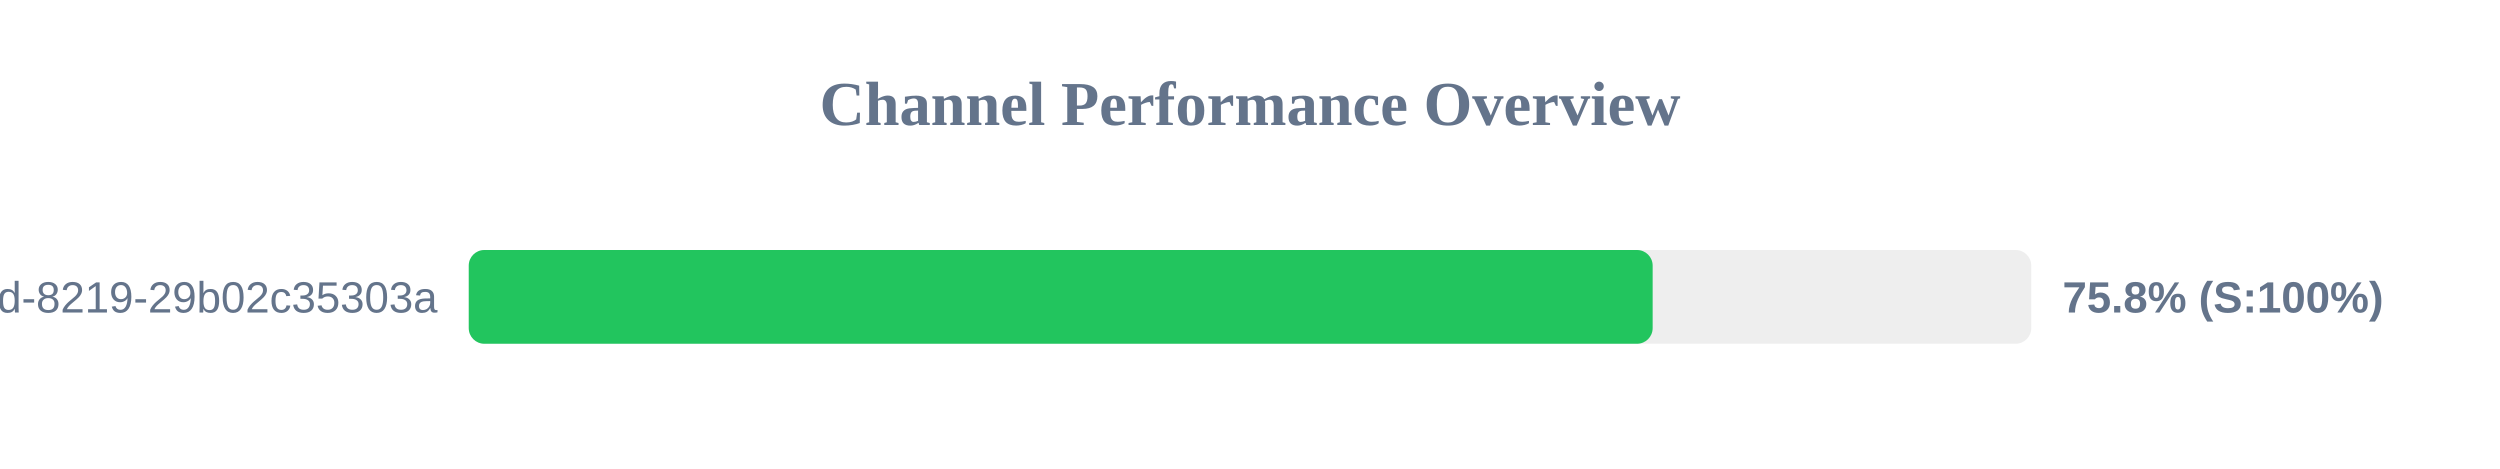
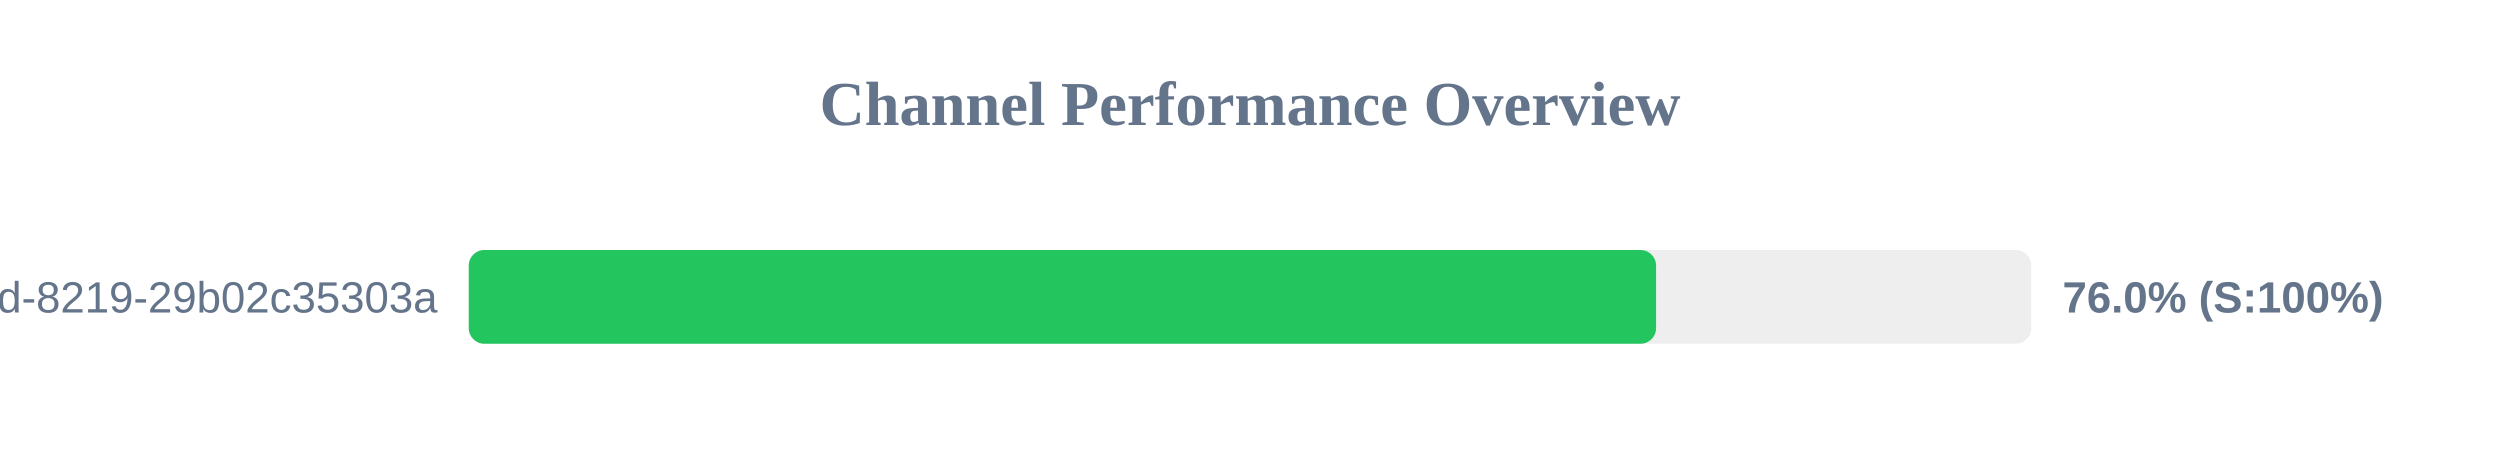
<svg xmlns="http://www.w3.org/2000/svg" width="800" height="150" version="1.1">
  <style>
        .row { font: 14px Arial; fill: #64748b; }
        .score { font: bold 14px Arial; fill: #64748b; }
    </style>
  <text x="400" y="40" text-anchor="middle" font-size="20px" font-weight="bold" fill="#64748b">Channel Performance Overview</text>
  <rect x="150" y="80" width="500" height="30" fill="#eee" rx="5" />
-   <rect x="150" y="80" width="378.85" height="30" fill="#22c55e" rx="5" />
+   <rect x="150" y="80" width="379.95" height="30" fill="#22c55e" rx="5" />
  <text x="140" y="100" text-anchor="end" class="row">?uuid=5eaa121d-4362-444d-8219-29b02c35303a</text>
-   <text x="660" y="100" text-anchor="start" class="score">75.8% (S:100%)</text>
+   <text x="660" y="100" text-anchor="start" class="score">76.0% (S:100%)</text>
</svg>
